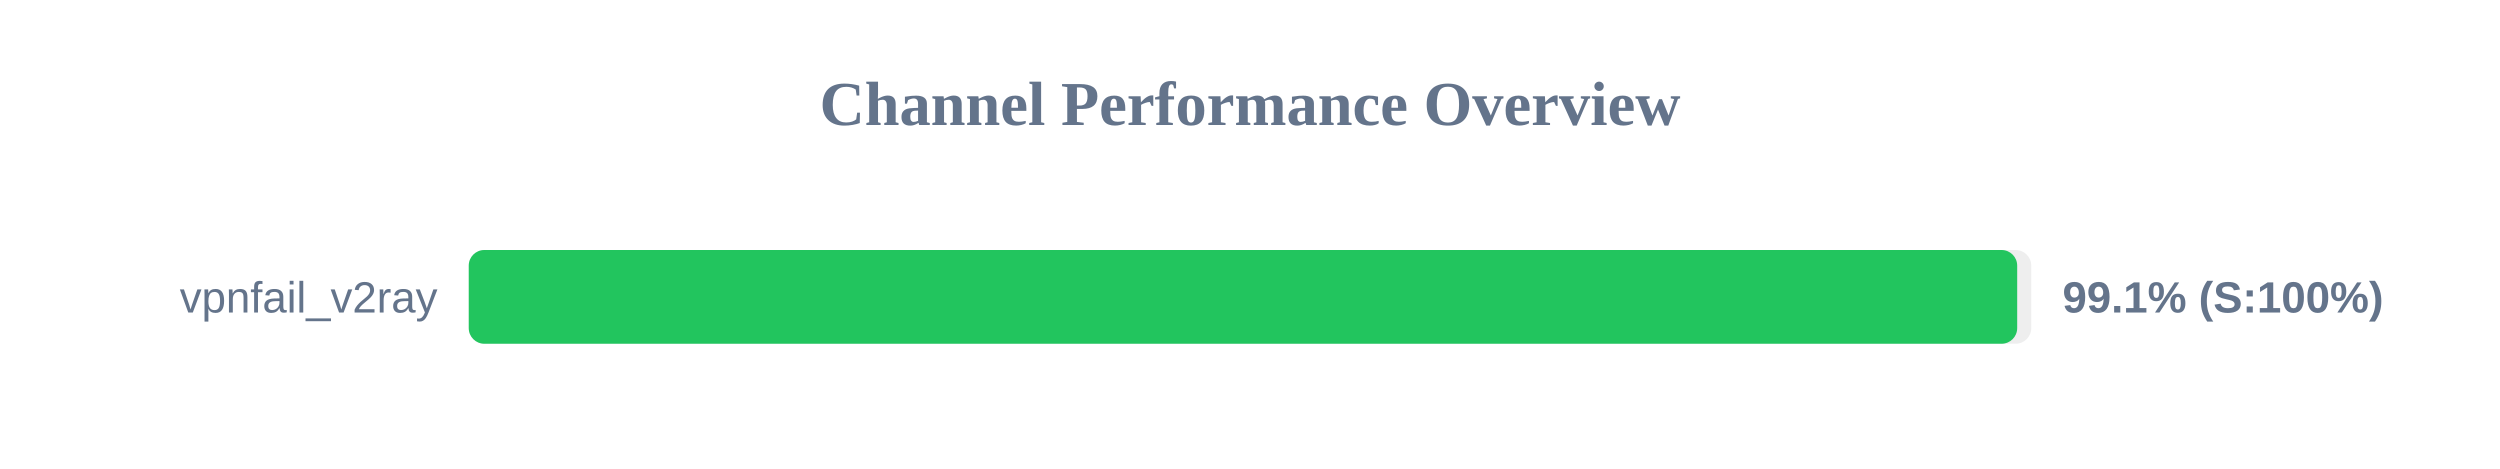
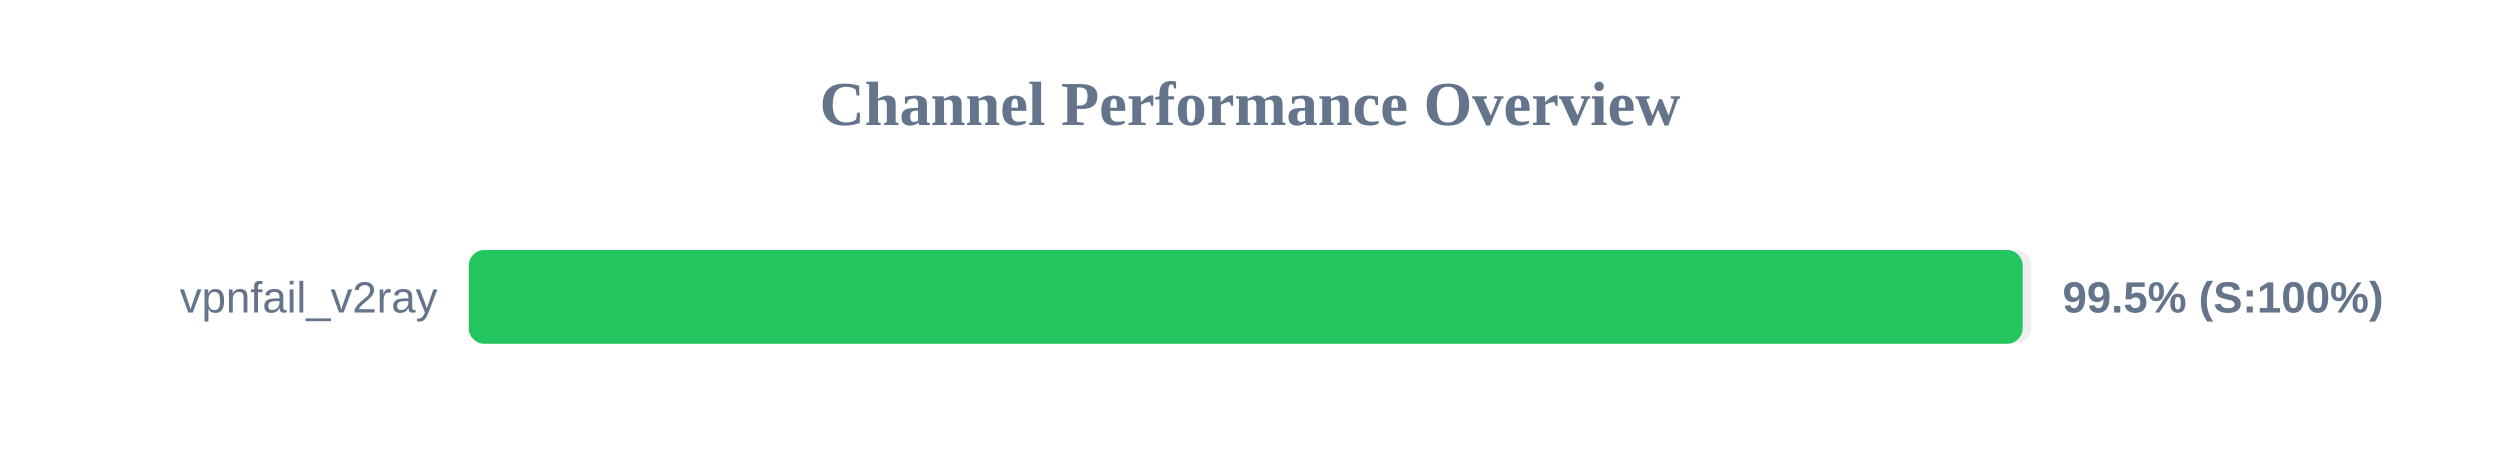
<svg xmlns="http://www.w3.org/2000/svg" width="800" height="150" version="1.1">
  <style>
        .row { font: 14px Arial; fill: #64748b; }
        .score { font: bold 14px Arial; fill: #64748b; }
    </style>
  <text x="400" y="40" text-anchor="middle" font-size="20px" font-weight="bold" fill="#64748b">Channel Performance Overview</text>
  <rect x="150" y="80" width="500" height="30" fill="#eee" rx="5" />
-   <rect x="150" y="80" width="495.5" height="30" fill="#22c55e" rx="5" />
+   <rect x="150" y="80" width="497.25" height="30" fill="#22c55e" rx="5" />
  <text x="140" y="100" text-anchor="end" class="row">vpnfail_v2ray</text>
-   <text x="660" y="100" text-anchor="start" class="score">99.1% (S:100%)</text>
+   <text x="660" y="100" text-anchor="start" class="score">99.5% (S:100%)</text>
</svg>
